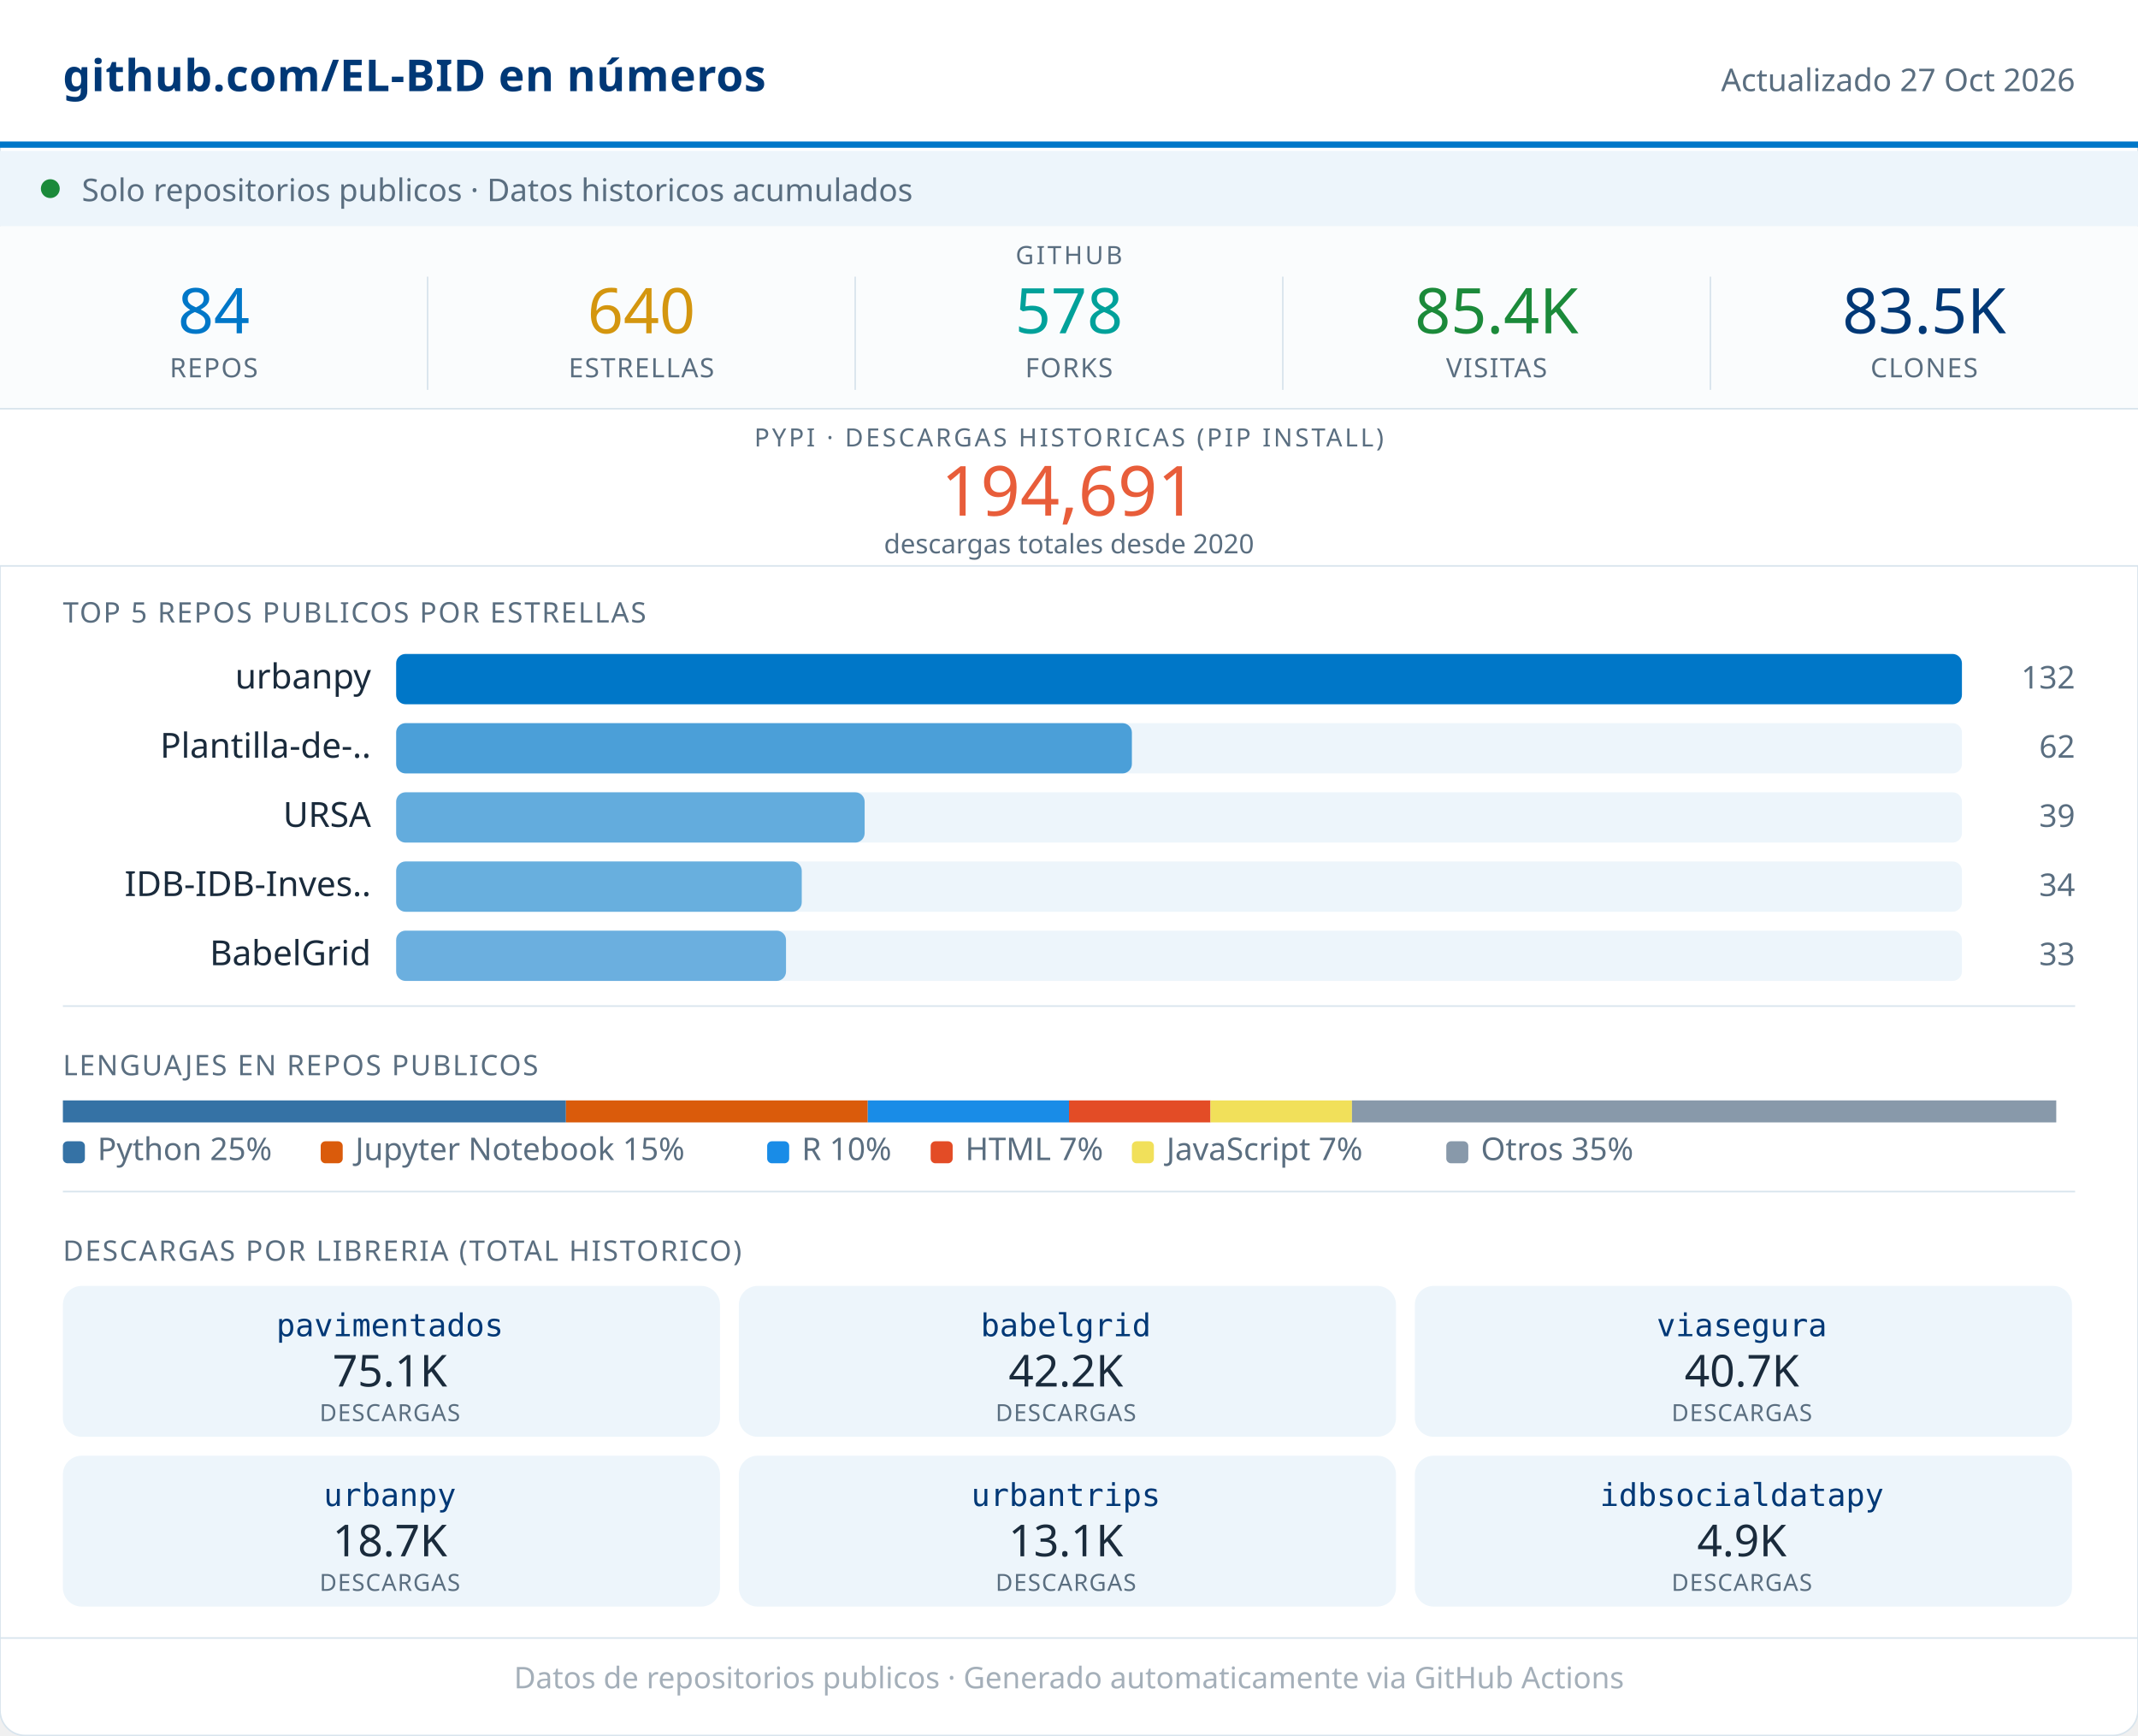
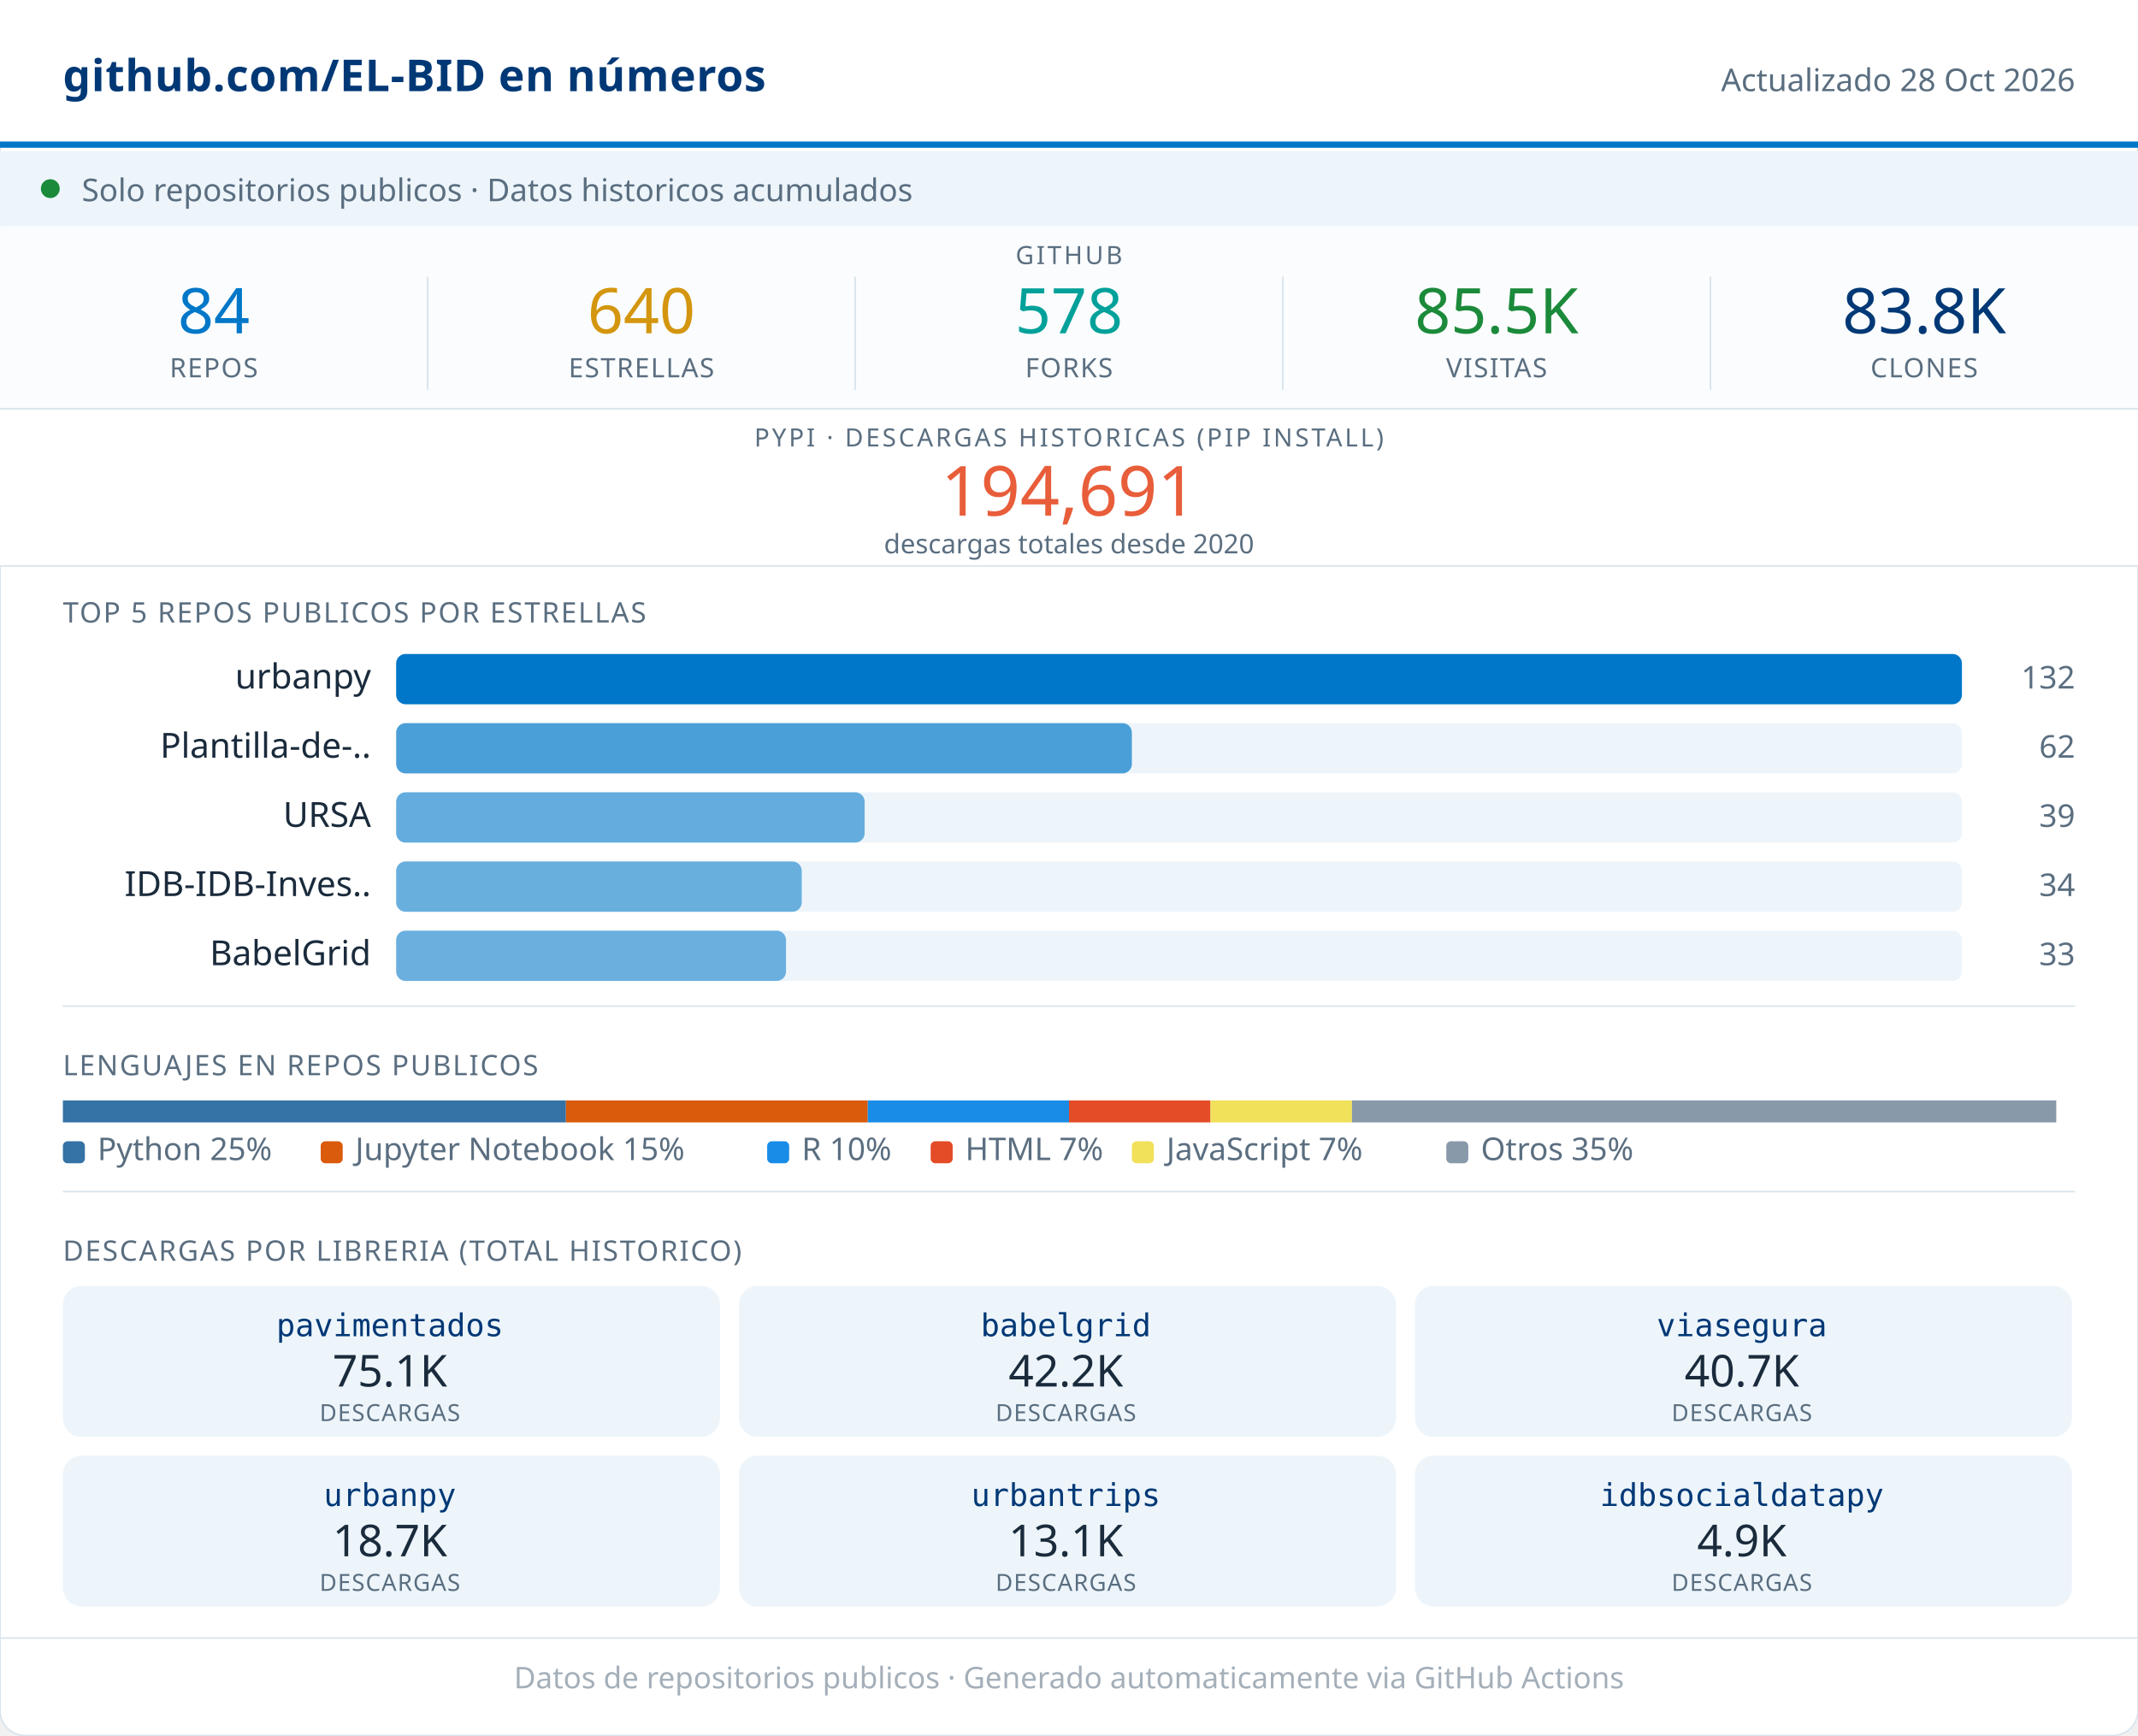
<svg xmlns="http://www.w3.org/2000/svg" width="680" viewBox="0 0 680 552" role="img">
  <rect width="680" height="552" rx="8" fill="#FFFFFF" stroke="#D8E4ED" stroke-width="0.5" />
  <rect x="0" y="0" width="680" height="46" fill="#FFFFFF" />
  <line x1="0" y1="46" x2="680" y2="46" stroke="#0077C8" stroke-width="2" />
  <text x="20" y="29" font-family="system-ui,sans-serif" font-size="14" font-weight="600" fill="#003876" letter-spacing="0.2">github.com/EL-BID en números</text>
-   <text x="660" y="29" font-family="system-ui,sans-serif" font-size="10" fill="#5A6E80" text-anchor="end">Actualizado 27 Oct 2026</text>
+   <text x="660" y="29" font-family="system-ui,sans-serif" font-size="10" fill="#5A6E80" text-anchor="end">Actualizado 28 Oct 2026</text>
  <rect x="0" y="48" width="680" height="24" fill="#EDF5FB" />
  <circle cx="16" cy="60" r="3" fill="#1B8A3A" />
  <text x="26" y="64" font-family="system-ui,sans-serif" font-size="10" fill="#5A6E80">Solo repositorios publicos · Datos historicos acumulados</text>
  <rect x="0" y="72" width="680" height="58" fill="#FAFCFD" />
  <text x="340" y="84" font-family="system-ui,sans-serif" font-size="8" fill="#5A6E80" text-anchor="middle" letter-spacing="0.8" font-weight="500">GITHUB</text>
  <text x="68" y="106" font-family="system-ui,sans-serif" font-size="20" font-weight="500" fill="#0077C8" text-anchor="middle">84</text>
  <text x="68" y="120" font-family="system-ui,sans-serif" font-size="8.5" fill="#5A6E80" text-anchor="middle" letter-spacing="0.4" font-weight="500">REPOS</text>
  <line x1="136" y1="88" x2="136" y2="124" stroke="#D8E4ED" stroke-width="0.5" />
  <text x="204" y="106" font-family="system-ui,sans-serif" font-size="20" font-weight="500" fill="#D4960F" text-anchor="middle">640</text>
  <text x="204" y="120" font-family="system-ui,sans-serif" font-size="8.5" fill="#5A6E80" text-anchor="middle" letter-spacing="0.4" font-weight="500">ESTRELLAS</text>
  <line x1="272" y1="88" x2="272" y2="124" stroke="#D8E4ED" stroke-width="0.5" />
  <text x="340" y="106" font-family="system-ui,sans-serif" font-size="20" font-weight="500" fill="#00A19A" text-anchor="middle">578</text>
  <text x="340" y="120" font-family="system-ui,sans-serif" font-size="8.5" fill="#5A6E80" text-anchor="middle" letter-spacing="0.4" font-weight="500">FORKS</text>
  <line x1="408" y1="88" x2="408" y2="124" stroke="#D8E4ED" stroke-width="0.5" />
-   <text x="476" y="106" font-family="system-ui,sans-serif" font-size="20" font-weight="500" fill="#1B8A3A" text-anchor="middle">85.4K</text>
+   <text x="476" y="106" font-family="system-ui,sans-serif" font-size="20" font-weight="500" fill="#1B8A3A" text-anchor="middle">85.5K</text>
  <text x="476" y="120" font-family="system-ui,sans-serif" font-size="8.5" fill="#5A6E80" text-anchor="middle" letter-spacing="0.4" font-weight="500">VISITAS</text>
  <line x1="544" y1="88" x2="544" y2="124" stroke="#D8E4ED" stroke-width="0.5" />
-   <text x="612" y="106" font-family="system-ui,sans-serif" font-size="20" font-weight="500" fill="#003876" text-anchor="middle">83.5K</text>
+   <text x="612" y="106" font-family="system-ui,sans-serif" font-size="20" font-weight="500" fill="#003876" text-anchor="middle">83.8K</text>
  <text x="612" y="120" font-family="system-ui,sans-serif" font-size="8.5" fill="#5A6E80" text-anchor="middle" letter-spacing="0.4" font-weight="500">CLONES</text>
  <rect x="0" y="130" width="680" height="50" fill="#FFFFFF" />
  <line x1="0" y1="130" x2="680" y2="130" stroke="#D8E4ED" stroke-width="0.5" />
  <text x="340" y="142" font-family="system-ui,sans-serif" font-size="8" fill="#5A6E80" text-anchor="middle" letter-spacing="0.8" font-weight="500">PYPI · DESCARGAS HISTORICAS (PIP INSTALL)</text>
  <text x="340" y="164" font-family="system-ui,sans-serif" font-size="22" font-weight="500" fill="#E85D3A" text-anchor="middle">194,691</text>
  <text x="340" y="176" font-family="system-ui,sans-serif" font-size="8.5" fill="#5A6E80" text-anchor="middle">descargas totales desde 2020</text>
  <line x1="0" y1="180" x2="680" y2="180" stroke="#D8E4ED" stroke-width="0.5" />
  <text x="20" y="198" font-family="system-ui,sans-serif" font-size="9" fill="#5A6E80" letter-spacing="0.5" font-weight="500">TOP 5 REPOS PUBLICOS POR ESTRELLAS</text>
  <text x="118" y="219" font-family="system-ui,sans-serif" font-size="11" fill="#1A2B3C" text-anchor="end">urbanpy</text>
  <rect x="126" y="208" width="498" height="16" rx="3" fill="#EDF5FB" />
  <rect x="126" y="208" width="498" height="16" rx="3" fill="#0077C8" opacity="1.00" />
  <text x="660" y="219" font-family="system-ui,sans-serif" font-size="10" fill="#5A6E80" text-anchor="end" font-weight="500">132</text>
  <text x="118" y="241" font-family="system-ui,sans-serif" font-size="11" fill="#1A2B3C" text-anchor="end">Plantilla-de-..</text>
  <rect x="126" y="230" width="498" height="16" rx="3" fill="#EDF5FB" />
  <rect x="126" y="230" width="234" height="16" rx="3" fill="#0077C8" opacity="0.68" />
  <text x="660" y="241" font-family="system-ui,sans-serif" font-size="10" fill="#5A6E80" text-anchor="end" font-weight="500">62</text>
  <text x="118" y="263" font-family="system-ui,sans-serif" font-size="11" fill="#1A2B3C" text-anchor="end">URSA</text>
  <rect x="126" y="252" width="498" height="16" rx="3" fill="#EDF5FB" />
  <rect x="126" y="252" width="149" height="16" rx="3" fill="#0077C8" opacity="0.58" />
  <text x="660" y="263" font-family="system-ui,sans-serif" font-size="10" fill="#5A6E80" text-anchor="end" font-weight="500">39</text>
  <text x="118" y="285" font-family="system-ui,sans-serif" font-size="11" fill="#1A2B3C" text-anchor="end">IDB-IDB-Inves..</text>
  <rect x="126" y="274" width="498" height="16" rx="3" fill="#EDF5FB" />
  <rect x="126" y="274" width="129" height="16" rx="3" fill="#0077C8" opacity="0.56" />
  <text x="660" y="285" font-family="system-ui,sans-serif" font-size="10" fill="#5A6E80" text-anchor="end" font-weight="500">34</text>
  <text x="118" y="307" font-family="system-ui,sans-serif" font-size="11" fill="#1A2B3C" text-anchor="end">BabelGrid</text>
  <rect x="126" y="296" width="498" height="16" rx="3" fill="#EDF5FB" />
  <rect x="126" y="296" width="124" height="16" rx="3" fill="#0077C8" opacity="0.55" />
  <text x="660" y="307" font-family="system-ui,sans-serif" font-size="10" fill="#5A6E80" text-anchor="end" font-weight="500">33</text>
  <line x1="20" y1="320" x2="660" y2="320" stroke="#D8E4ED" stroke-width="0.5" />
  <text x="20" y="342" font-family="system-ui,sans-serif" font-size="9" fill="#5A6E80" letter-spacing="0.5" font-weight="500">LENGUAJES EN REPOS PUBLICOS</text>
  <rect x="20" y="350" width="160" height="7" fill="#3572A5" />
  <rect x="180" y="350" width="96" height="7" fill="#DA5B0B" />
  <rect x="276" y="350" width="64" height="7" fill="#198CE7" />
  <rect x="340" y="350" width="45" height="7" fill="#e34c26" />
  <rect x="385" y="350" width="45" height="7" fill="#f1e05a" />
  <rect x="430" y="350" width="224" height="7" fill="#8899AA" />
  <rect x="20" y="363" width="7" height="7" rx="1.5" fill="#3572A5" />
  <text x="31" y="369" font-family="system-ui,sans-serif" font-size="10" fill="#5A6E80">Python 25%</text>
  <rect x="102" y="363" width="7" height="7" rx="1.5" fill="#DA5B0B" />
  <text x="113" y="369" font-family="system-ui,sans-serif" font-size="10" fill="#5A6E80">Jupyter Notebook 15%</text>
  <rect x="244" y="363" width="7" height="7" rx="1.5" fill="#198CE7" />
  <text x="255" y="369" font-family="system-ui,sans-serif" font-size="10" fill="#5A6E80">R 10%</text>
  <rect x="296" y="363" width="7" height="7" rx="1.5" fill="#e34c26" />
  <text x="307" y="369" font-family="system-ui,sans-serif" font-size="10" fill="#5A6E80">HTML 7%</text>
  <rect x="360" y="363" width="7" height="7" rx="1.5" fill="#f1e05a" />
  <text x="371" y="369" font-family="system-ui,sans-serif" font-size="10" fill="#5A6E80">JavaScript 7%</text>
  <rect x="460" y="363" width="7" height="7" rx="1.5" fill="#8899AA" />
  <text x="471" y="369" font-family="system-ui,sans-serif" font-size="10" fill="#5A6E80">Otros 35%</text>
  <line x1="20" y1="379" x2="660" y2="379" stroke="#D8E4ED" stroke-width="0.5" />
  <text x="20" y="401" font-family="system-ui,sans-serif" font-size="9" fill="#5A6E80" letter-spacing="0.5" font-weight="500">DESCARGAS POR LIBRERIA (TOTAL HISTORICO)</text>
  <rect x="20" y="409" width="209" height="48" rx="6" fill="#EDF5FB" />
  <text x="124" y="425" font-family="monospace" font-size="10" font-weight="500" fill="#003876" text-anchor="middle">pavimentados</text>
  <text x="124" y="441" font-family="system-ui,sans-serif" font-size="14" font-weight="500" fill="#1A2B3C" text-anchor="middle">75.1K</text>
  <text x="124" y="452" font-family="system-ui,sans-serif" font-size="7.5" fill="#5A6E80" text-anchor="middle" letter-spacing="0.3">DESCARGAS</text>
  <rect x="235" y="409" width="209" height="48" rx="6" fill="#EDF5FB" />
  <text x="339" y="425" font-family="monospace" font-size="10" font-weight="500" fill="#003876" text-anchor="middle">babelgrid</text>
  <text x="339" y="441" font-family="system-ui,sans-serif" font-size="14" font-weight="500" fill="#1A2B3C" text-anchor="middle">42.2K</text>
  <text x="339" y="452" font-family="system-ui,sans-serif" font-size="7.5" fill="#5A6E80" text-anchor="middle" letter-spacing="0.3">DESCARGAS</text>
  <rect x="450" y="409" width="209" height="48" rx="6" fill="#EDF5FB" />
  <text x="554" y="425" font-family="monospace" font-size="10" font-weight="500" fill="#003876" text-anchor="middle">viasegura</text>
  <text x="554" y="441" font-family="system-ui,sans-serif" font-size="14" font-weight="500" fill="#1A2B3C" text-anchor="middle">40.7K</text>
  <text x="554" y="452" font-family="system-ui,sans-serif" font-size="7.5" fill="#5A6E80" text-anchor="middle" letter-spacing="0.3">DESCARGAS</text>
  <rect x="20" y="463" width="209" height="48" rx="6" fill="#EDF5FB" />
  <text x="124" y="479" font-family="monospace" font-size="10" font-weight="500" fill="#003876" text-anchor="middle">urbanpy</text>
  <text x="124" y="495" font-family="system-ui,sans-serif" font-size="14" font-weight="500" fill="#1A2B3C" text-anchor="middle">18.7K</text>
  <text x="124" y="506" font-family="system-ui,sans-serif" font-size="7.5" fill="#5A6E80" text-anchor="middle" letter-spacing="0.3">DESCARGAS</text>
  <rect x="235" y="463" width="209" height="48" rx="6" fill="#EDF5FB" />
  <text x="339" y="479" font-family="monospace" font-size="10" font-weight="500" fill="#003876" text-anchor="middle">urbantrips</text>
  <text x="339" y="495" font-family="system-ui,sans-serif" font-size="14" font-weight="500" fill="#1A2B3C" text-anchor="middle">13.1K</text>
  <text x="339" y="506" font-family="system-ui,sans-serif" font-size="7.5" fill="#5A6E80" text-anchor="middle" letter-spacing="0.3">DESCARGAS</text>
  <rect x="450" y="463" width="209" height="48" rx="6" fill="#EDF5FB" />
  <text x="554" y="479" font-family="monospace" font-size="10" font-weight="500" fill="#003876" text-anchor="middle">idbsocialdatapy</text>
  <text x="554" y="495" font-family="system-ui,sans-serif" font-size="14" font-weight="500" fill="#1A2B3C" text-anchor="middle">4.9K</text>
  <text x="554" y="506" font-family="system-ui,sans-serif" font-size="7.5" fill="#5A6E80" text-anchor="middle" letter-spacing="0.3">DESCARGAS</text>
  <line x1="0" y1="521" x2="680" y2="521" stroke="#D8E4ED" stroke-width="0.5" />
  <text x="340" y="537" font-family="system-ui,sans-serif" font-size="9.5" fill="#5A6E80" text-anchor="middle" opacity="0.55">Datos de repositorios publicos · Generado automaticamente via GitHub Actions</text>
</svg>
